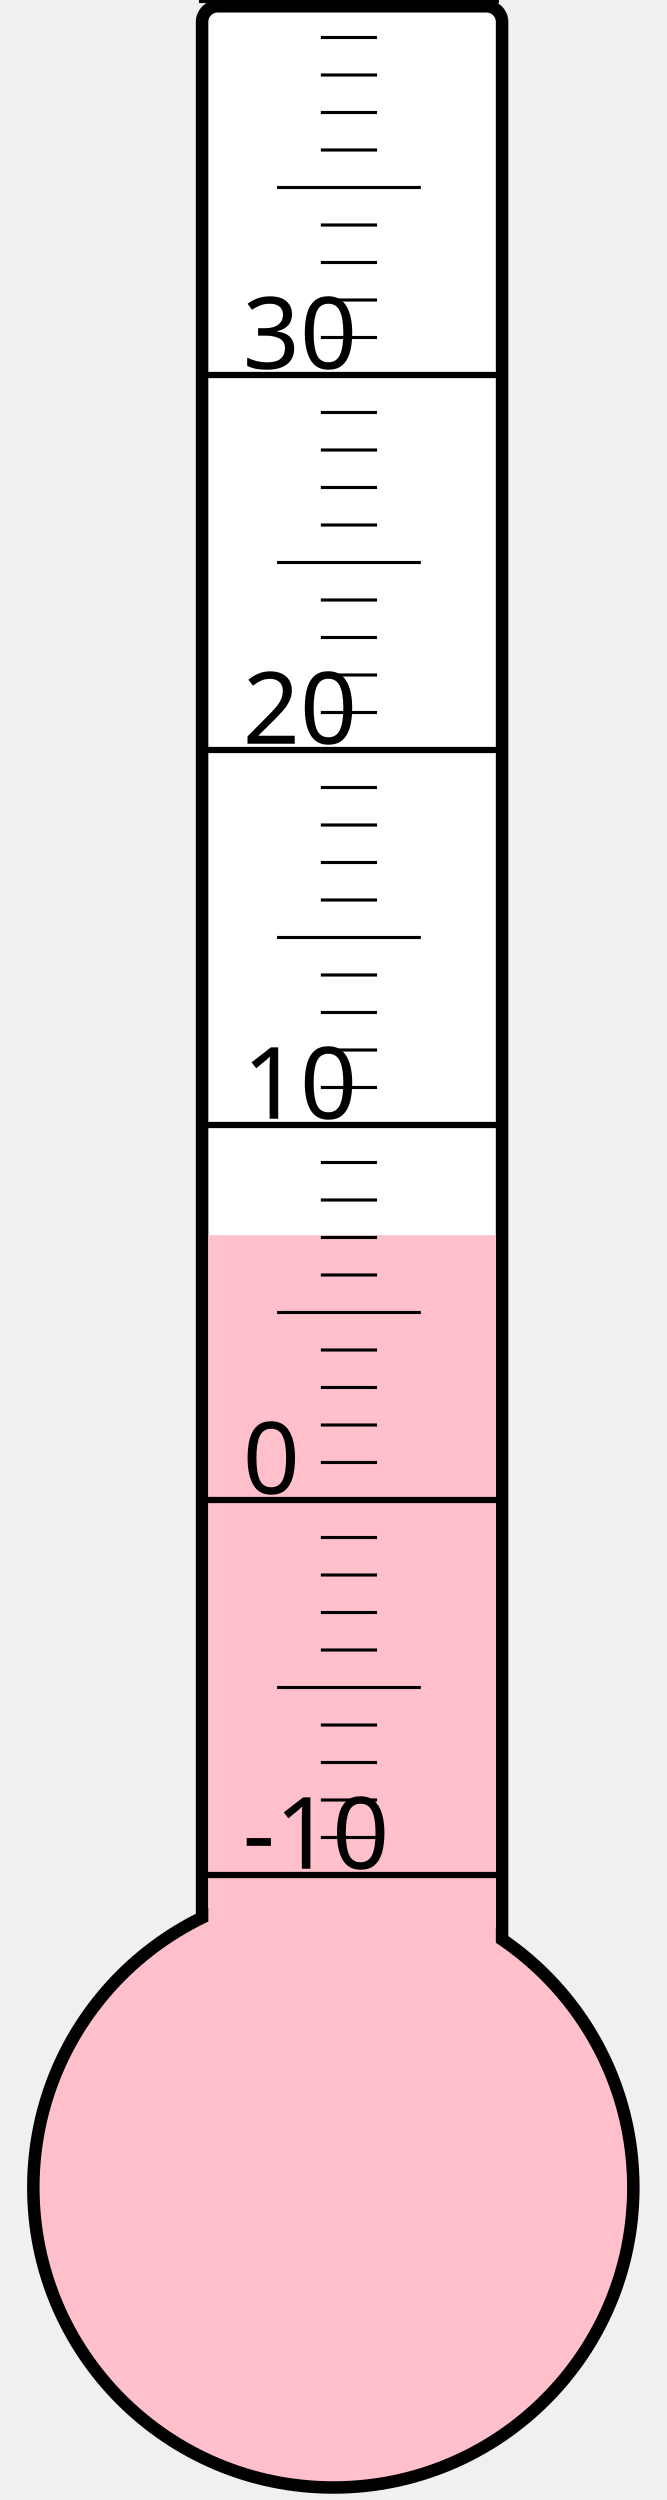
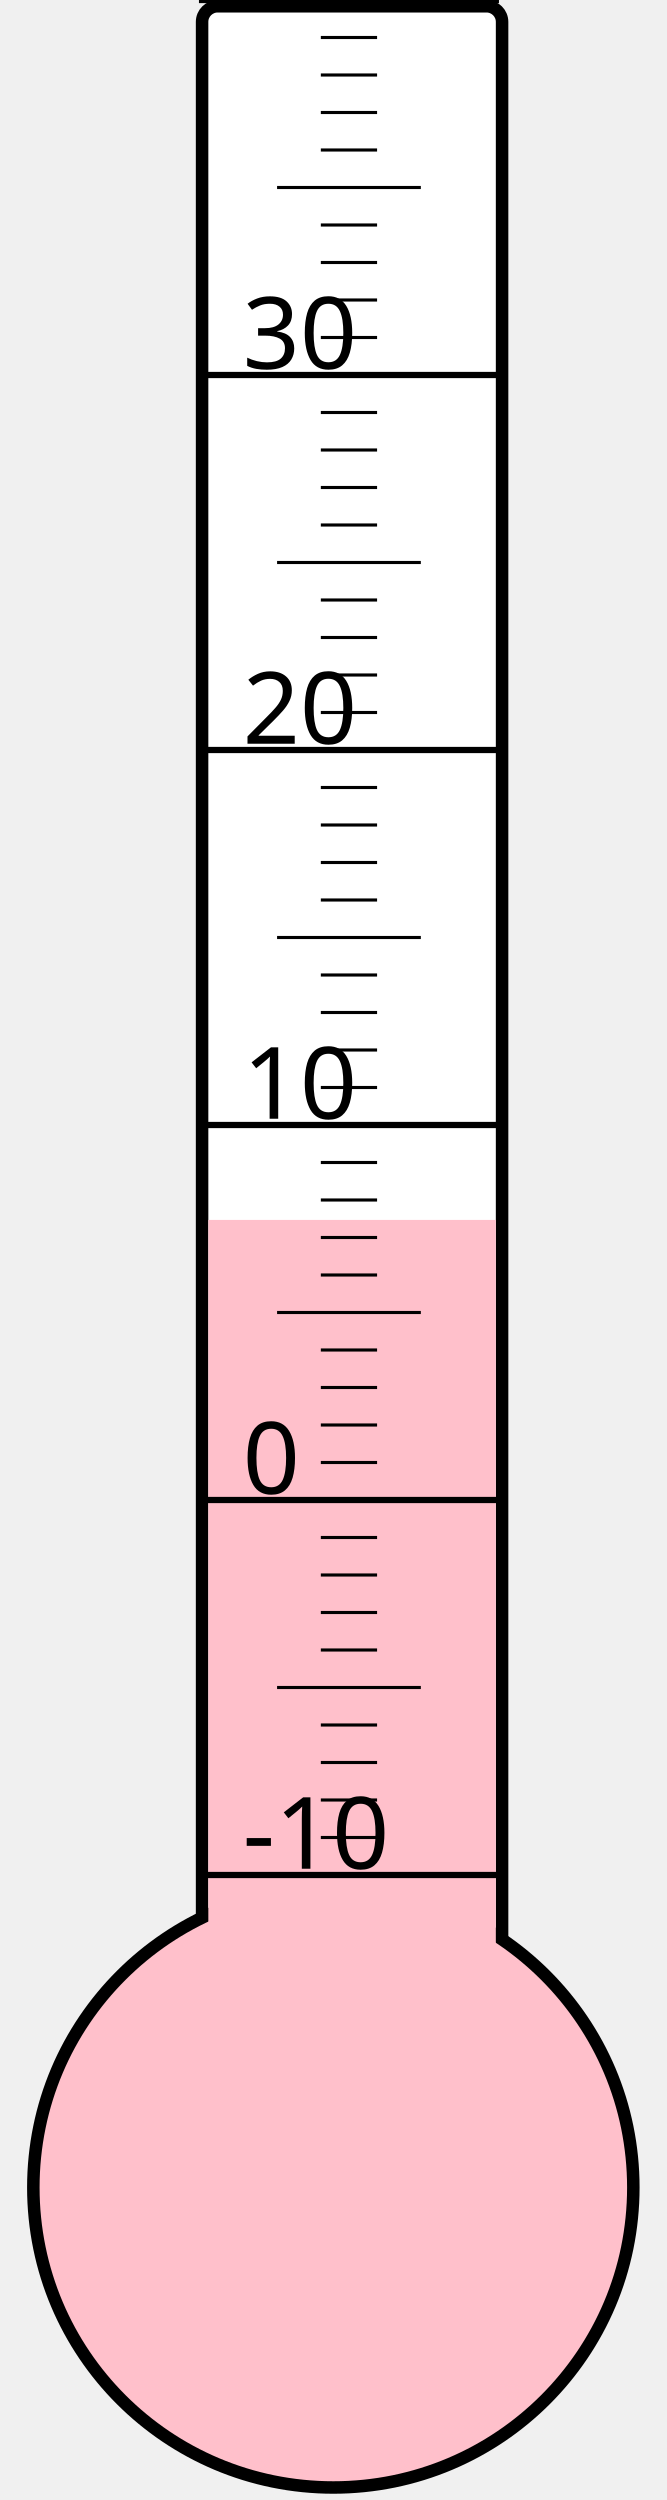
<svg xmlns="http://www.w3.org/2000/svg" width="40px" height="150px" viewBox="0 0 200 800">
  <rect width="200" height="800" x="0" y="0" style="fill: #ffffeb; fill-opacity: 0;" />
  <rect width="96" height="680" x="58" y="2" rx="5" ry="5" style="fill: white; fill-opacity: 1; stroke: black; stroke-width: 4;" />
  <circle cx="100" cy="700" r="96" style="fill: pink; stroke: black; stroke-width: 4;" />
-   <rect width="92" height="304.75" x="60" y="395.25" style="fill: pink; fill-opacity: 1; stroke-width: 0;" />
+   <rect width="92" height="309.625" x="60" y="390.375" style="fill: pink; fill-opacity: 1; stroke-width: 0;" />
  <text x="71" y="598" style="font-family: sans-serif; font-size: 24pt;">-10</text>
  <text x="71" y="478" style="font-family: sans-serif; font-size: 24pt;">0</text>
  <text x="71" y="358" style="font-family: sans-serif; font-size: 24pt;">10</text>
  <text x="71" y="238" style="font-family: sans-serif; font-size: 24pt;">20</text>
  <text x="71" y="118" style="font-family: sans-serif; font-size: 24pt;">30</text>
  <g style="stroke: black;">
    <line x1="57" y1="600" x2="153" y2="600" style="stroke-width: 2;" />
    <line x1="96" y1="588" x2="114" y2="588" style="stroke-width: 1;" />
    <line x1="96" y1="576" x2="114" y2="576" style="stroke-width: 1;" />
    <line x1="96" y1="564" x2="114" y2="564" style="stroke-width: 1;" />
    <line x1="96" y1="552" x2="114" y2="552" style="stroke-width: 1;" />
    <line x1="82" y1="540" x2="128" y2="540" style="stroke-width: 1;" />
    <line x1="96" y1="528" x2="114" y2="528" style="stroke-width: 1;" />
    <line x1="96" y1="516" x2="114" y2="516" style="stroke-width: 1;" />
    <line x1="96" y1="504" x2="114" y2="504" style="stroke-width: 1;" />
    <line x1="96" y1="492" x2="114" y2="492" style="stroke-width: 1;" />
    <line x1="57" y1="480" x2="153" y2="480" style="stroke-width: 2;" />
    <line x1="96" y1="468" x2="114" y2="468" style="stroke-width: 1;" />
    <line x1="96" y1="456" x2="114" y2="456" style="stroke-width: 1;" />
    <line x1="96" y1="444" x2="114" y2="444" style="stroke-width: 1;" />
    <line x1="96" y1="432" x2="114" y2="432" style="stroke-width: 1;" />
    <line x1="82" y1="420" x2="128" y2="420" style="stroke-width: 1;" />
    <line x1="96" y1="408" x2="114" y2="408" style="stroke-width: 1;" />
    <line x1="96" y1="396" x2="114" y2="396" style="stroke-width: 1;" />
    <line x1="96" y1="384" x2="114" y2="384" style="stroke-width: 1;" />
    <line x1="96" y1="372" x2="114" y2="372" style="stroke-width: 1;" />
    <line x1="57" y1="360" x2="153" y2="360" style="stroke-width: 2;" />
    <line x1="96" y1="348" x2="114" y2="348" style="stroke-width: 1;" />
    <line x1="96" y1="336" x2="114" y2="336" style="stroke-width: 1;" />
    <line x1="96" y1="324" x2="114" y2="324" style="stroke-width: 1;" />
    <line x1="96" y1="312" x2="114" y2="312" style="stroke-width: 1;" />
    <line x1="82" y1="300" x2="128" y2="300" style="stroke-width: 1;" />
    <line x1="96" y1="288" x2="114" y2="288" style="stroke-width: 1;" />
    <line x1="96" y1="276" x2="114" y2="276" style="stroke-width: 1;" />
    <line x1="96" y1="264" x2="114" y2="264" style="stroke-width: 1;" />
    <line x1="96" y1="252" x2="114" y2="252" style="stroke-width: 1;" />
    <line x1="57" y1="240" x2="153" y2="240" style="stroke-width: 2;" />
    <line x1="96" y1="228" x2="114" y2="228" style="stroke-width: 1;" />
    <line x1="96" y1="216" x2="114" y2="216" style="stroke-width: 1;" />
    <line x1="96" y1="204" x2="114" y2="204" style="stroke-width: 1;" />
    <line x1="96" y1="192" x2="114" y2="192" style="stroke-width: 1;" />
    <line x1="82" y1="180" x2="128" y2="180" style="stroke-width: 1;" />
    <line x1="96" y1="168" x2="114" y2="168" style="stroke-width: 1;" />
    <line x1="96" y1="156" x2="114" y2="156" style="stroke-width: 1;" />
    <line x1="96" y1="144" x2="114" y2="144" style="stroke-width: 1;" />
    <line x1="96" y1="132" x2="114" y2="132" style="stroke-width: 1;" />
    <line x1="57" y1="120" x2="153" y2="120" style="stroke-width: 2;" />
    <line x1="96" y1="108" x2="114" y2="108" style="stroke-width: 1;" />
    <line x1="96" y1="96" x2="114" y2="96" style="stroke-width: 1;" />
    <line x1="96" y1="84" x2="114" y2="84" style="stroke-width: 1;" />
    <line x1="96" y1="72" x2="114" y2="72" style="stroke-width: 1;" />
    <line x1="82" y1="60" x2="128" y2="60" style="stroke-width: 1;" />
    <line x1="96" y1="48" x2="114" y2="48" style="stroke-width: 1;" />
    <line x1="96" y1="36" x2="114" y2="36" style="stroke-width: 1;" />
    <line x1="96" y1="24" x2="114" y2="24" style="stroke-width: 1;" />
    <line x1="96" y1="12" x2="114" y2="12" style="stroke-width: 1;" />
    <line x1="57" y1="0" x2="153" y2="0" style="stroke-width: 2;" />
  </g>
</svg>
